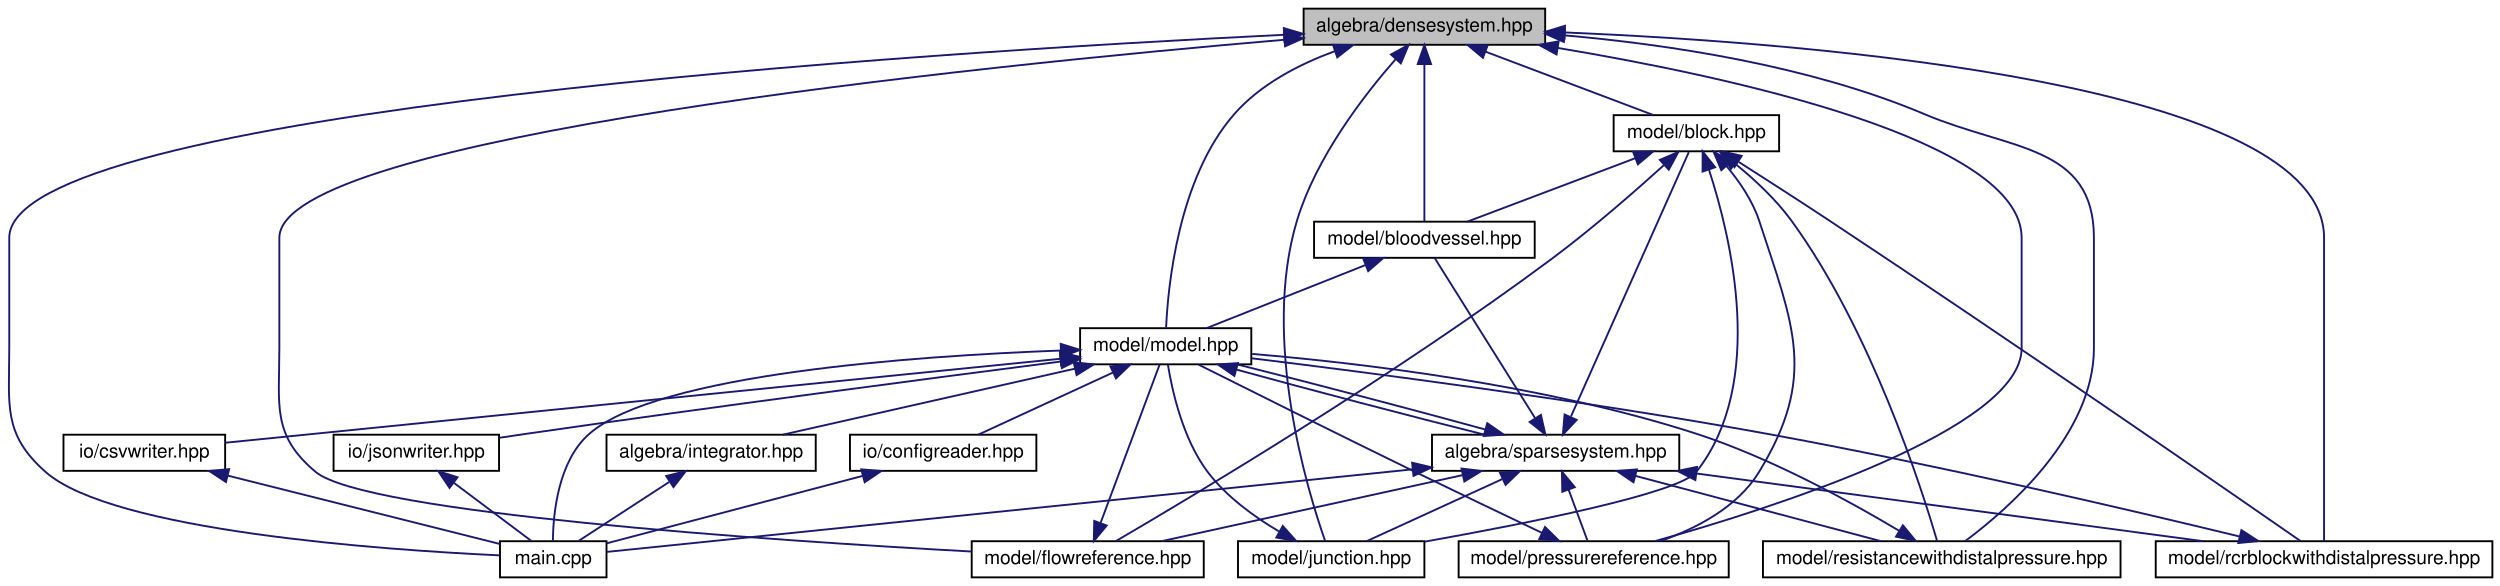
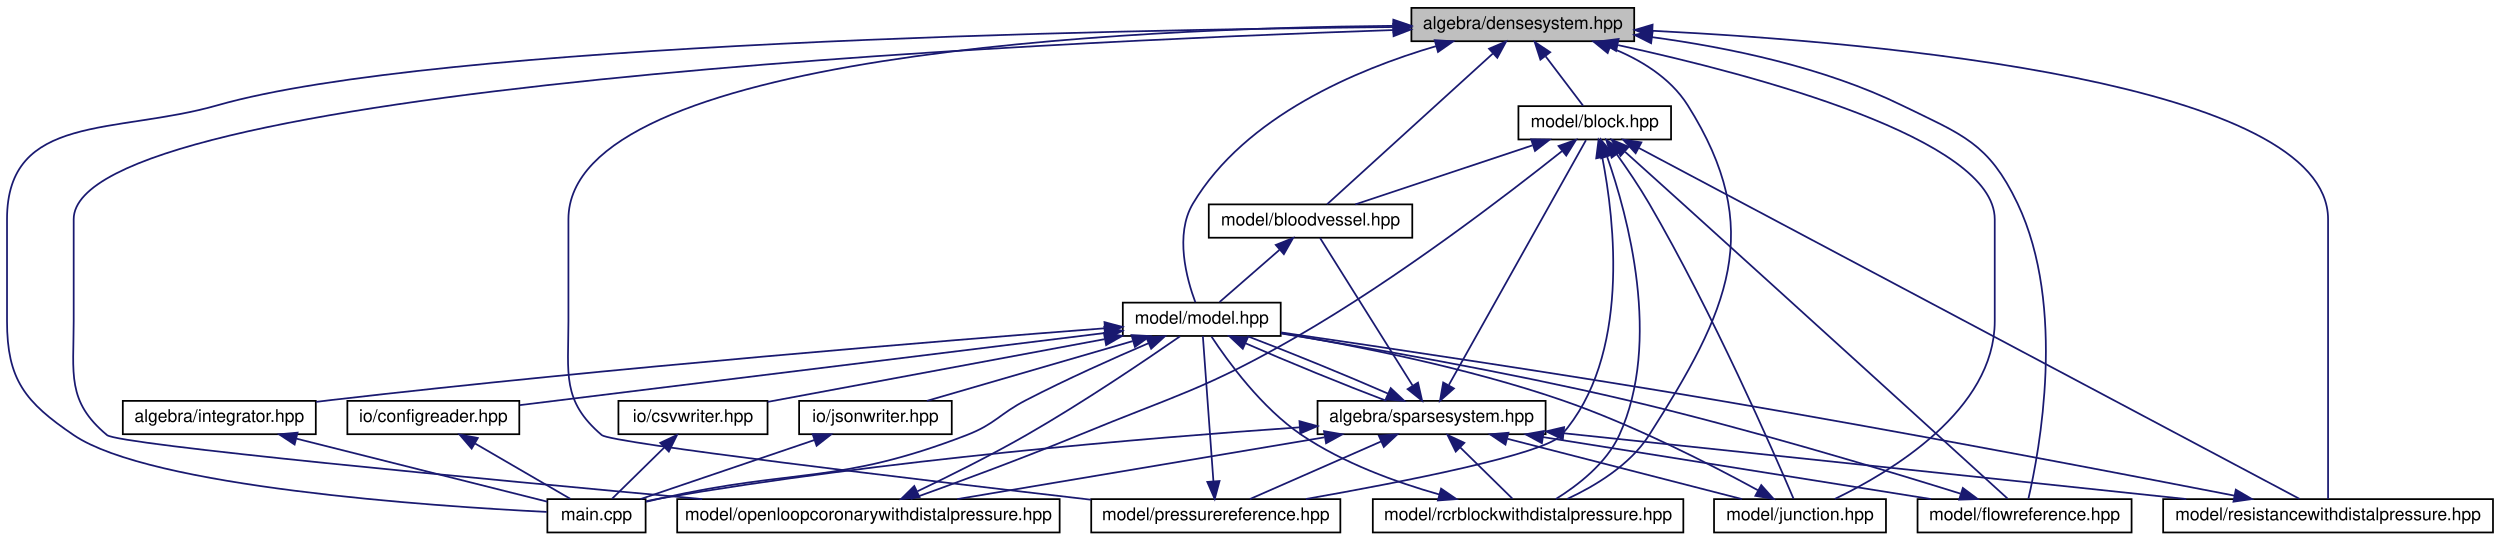
- <svg xmlns="http://www.w3.org/2000/svg" xmlns:xlink="http://www.w3.org/1999/xlink" width="1314pt" height="308pt" viewBox="0.00 0.00 1314.37 308.00">
+ <svg xmlns="http://www.w3.org/2000/svg" xmlns:xlink="http://www.w3.org/1999/xlink" width="1425pt" height="308pt" viewBox="0.00 0.00 1425.00 308.00">
  <g id="graph0" class="graph" transform="scale(1 1) rotate(0) translate(4 304)">
    <g id="node1" class="node">
      <g id="a_node1">
        <a xlink:title="ALGEBRA::DenseSystem source file.">
-           <polygon fill="#bfbfbf" stroke="black" points="681.37,-280.5 681.37,-299.5 808.37,-299.5 808.37,-280.5 681.37,-280.5" />
-           <text text-anchor="middle" x="744.87" y="-287.5" font-family="Helvetica,sans-Serif" font-size="10.00">algebra/densesystem.hpp</text>
+           <polygon fill="#bfbfbf" stroke="black" points="800.5,-280.5 800.5,-299.5 927.5,-299.5 927.5,-280.5 800.5,-280.5" />
+           <text text-anchor="middle" x="864" y="-287.5" font-family="Helvetica,sans-Serif" font-size="10.00">algebra/densesystem.hpp</text>
        </a>
      </g>
    </g>
    <g id="node2" class="node">
      <g id="a_node2">
        <a xlink:href="main_8cpp.html" target="_top" xlink:title="Main routine of svZeroDSolver.">
-           <polygon fill="none" stroke="black" points="258.87,-0.5 258.87,-19.5 314.87,-19.5 314.87,-0.5 258.87,-0.5" />
-           <text text-anchor="middle" x="286.87" y="-7.5" font-family="Helvetica,sans-Serif" font-size="10.00">main.cpp</text>
+           <polygon fill="none" stroke="black" points="308,-0.5 308,-19.5 364,-19.5 364,-0.5 308,-0.5" />
+           <text text-anchor="middle" x="336" y="-7.5" font-family="Helvetica,sans-Serif" font-size="10.00">main.cpp</text>
        </a>
      </g>
    </g>
    <g id="edge1" class="edge">
-       <path fill="none" stroke="midnightblue" d="M671.04,-285.76C483.02,-276.52 0.87,-246.27 0.87,-179 0.87,-179 0.87,-179 0.87,-121 0.87,-90.9 -2.62,-76 19.87,-56 54.92,-24.85 197.49,-14.92 258.72,-12.06" />
-       <polygon fill="midnightblue" stroke="midnightblue" points="670.96,-289.26 681.12,-286.25 671.3,-282.27 670.96,-289.26" />
+       <path fill="none" stroke="midnightblue" d="M790,-288.58C627.53,-287.01 244.26,-279.52 120,-244 61.68,-227.33 0,-239.65 0,-179 0,-179 0,-179 0,-121 0,-87.54 10.3,-74.78 38,-56 81.74,-26.34 241.99,-15.47 307.65,-12.2" />
+       <polygon fill="midnightblue" stroke="midnightblue" points="790.34,-292.08 800.37,-288.68 790.41,-285.08 790.34,-292.08" />
    </g>
    <g id="node3" class="node">
      <g id="a_node3">
        <a xlink:href="block_8hpp.html" target="_top" xlink:title="MODEL::Block source file.">
-           <polygon fill="none" stroke="black" points="844.37,-224.5 844.37,-243.5 931.37,-243.5 931.37,-224.5 844.37,-224.5" />
-           <text text-anchor="middle" x="887.87" y="-231.5" font-family="Helvetica,sans-Serif" font-size="10.00">model/block.hpp</text>
+           <polygon fill="none" stroke="black" points="861.5,-224.5 861.5,-243.5 948.5,-243.5 948.5,-224.5 861.5,-224.5" />
+           <text text-anchor="middle" x="905" y="-231.5" font-family="Helvetica,sans-Serif" font-size="10.00">model/block.hpp</text>
        </a>
      </g>
    </g>
    <g id="edge2" class="edge">
-       <path fill="none" stroke="midnightblue" d="M776.9,-276.91C803.79,-266.75 841.51,-252.51 865.32,-243.52" />
-       <polygon fill="midnightblue" stroke="midnightblue" points="775.65,-273.64 767.53,-280.44 778.12,-280.19 775.65,-273.64" />
+       <path fill="none" stroke="midnightblue" d="M877.02,-271.86C884.12,-262.5 892.6,-251.33 898.36,-243.75" />
+       <polygon fill="midnightblue" stroke="midnightblue" points="874.03,-270 870.77,-280.08 879.61,-274.24 874.03,-270" />
    </g>
    <g id="node4" class="node">
      <g id="a_node4">
        <a xlink:href="bloodvessel_8hpp.html" target="_top" xlink:title="MODEL::BloodVessel source file.">
-           <polygon fill="none" stroke="black" points="686.87,-168.5 686.87,-187.5 802.87,-187.5 802.87,-168.5 686.87,-168.5" />
-           <text text-anchor="middle" x="744.87" y="-175.5" font-family="Helvetica,sans-Serif" font-size="10.00">model/bloodvessel.hpp</text>
-         </a>
-       </g>
-     </g>
-     <g id="edge34" class="edge">
-       <path fill="none" stroke="midnightblue" d="M744.87,-270.35C744.87,-246.25 744.87,-205.31 744.87,-187.59" />
-       <polygon fill="midnightblue" stroke="midnightblue" points="741.37,-270.37 744.87,-280.37 748.37,-270.37 741.37,-270.37" />
+           <polygon fill="none" stroke="black" points="685,-168.5 685,-187.5 801,-187.5 801,-168.5 685,-168.5" />
+           <text text-anchor="middle" x="743" y="-175.5" font-family="Helvetica,sans-Serif" font-size="10.00">model/bloodvessel.hpp</text>
+         </a>
+       </g>
+     </g>
+     <g id="edge37" class="edge">
+       <path fill="none" stroke="midnightblue" d="M846.96,-273.51C821.11,-250.01 772.82,-206.11 752.45,-187.59" />
+       <polygon fill="midnightblue" stroke="midnightblue" points="844.75,-276.23 854.51,-280.37 849.46,-271.05 844.75,-276.23" />
    </g>
    <g id="node5" class="node">
      <g id="a_node5">
        <a xlink:href="model_8hpp.html" target="_top" xlink:title="MODEL::Model source file.">
-           <polygon fill="none" stroke="black" points="563.87,-112.5 563.87,-131.5 653.87,-131.5 653.87,-112.5 563.87,-112.5" />
-           <text text-anchor="middle" x="608.87" y="-119.5" font-family="Helvetica,sans-Serif" font-size="10.00">model/model.hpp</text>
-         </a>
-       </g>
-     </g>
-     <g id="edge37" class="edge">
-       <path fill="none" stroke="midnightblue" d="M697.77,-277.14C679.01,-270.26 658.64,-259.74 644.87,-244 615.44,-210.34 610.06,-153.49 609.08,-131.78" />
-       <polygon fill="midnightblue" stroke="midnightblue" points="696.8,-280.51 707.4,-280.41 699.06,-273.88 696.8,-280.51" />
+           <polygon fill="none" stroke="black" points="636,-112.5 636,-131.5 726,-131.5 726,-112.5 636,-112.5" />
+           <text text-anchor="middle" x="681" y="-119.5" font-family="Helvetica,sans-Serif" font-size="10.00">model/model.hpp</text>
+         </a>
+       </g>
+     </g>
+     <g id="edge40" class="edge">
+       <path fill="none" stroke="midnightblue" d="M814.49,-277.68C769.52,-264.48 705.79,-237.81 676,-188 665.43,-170.32 672.42,-144.93 677.34,-131.72" />
+       <polygon fill="midnightblue" stroke="midnightblue" points="813.78,-281.12 824.35,-280.45 815.67,-274.38 813.78,-281.12" />
    </g>
    <g id="node8" class="node">
      <g id="a_node8">
        <a xlink:href="flowreference_8hpp.html" target="_top" xlink:title="MODEL::FlowReference source file.">
-           <polygon fill="none" stroke="black" points="506.87,-0.5 506.87,-19.5 628.87,-19.5 628.87,-0.5 506.87,-0.5" />
-           <text text-anchor="middle" x="567.87" y="-7.5" font-family="Helvetica,sans-Serif" font-size="10.00">model/flowreference.hpp</text>
-         </a>
-       </g>
-     </g>
-     <g id="edge35" class="edge">
-       <path fill="none" stroke="midnightblue" d="M671.02,-283.13C510.25,-269.37 142.87,-232.12 142.87,-179 142.87,-179 142.87,-179 142.87,-121 142.87,-90.9 138.82,-75.35 161.87,-56 187.74,-34.28 399.93,-19.97 506.82,-14.07" />
-       <polygon fill="midnightblue" stroke="midnightblue" points="671.04,-286.65 681.3,-284.01 671.63,-279.67 671.04,-286.65" />
+           <polygon fill="none" stroke="black" points="1089,-0.5 1089,-19.5 1211,-19.5 1211,-0.5 1089,-0.5" />
+           <text text-anchor="middle" x="1150" y="-7.5" font-family="Helvetica,sans-Serif" font-size="10.00">model/flowreference.hpp</text>
+         </a>
+       </g>
+     </g>
+     <g id="edge38" class="edge">
+       <path fill="none" stroke="midnightblue" d="M937.81,-282.8C980.98,-276.98 1035.55,-265.72 1080,-244 1114.56,-227.11 1129.44,-222.72 1146,-188 1174.04,-129.18 1158.38,-46.4 1152.17,-19.68" />
+       <polygon fill="midnightblue" stroke="midnightblue" points="937.13,-279.36 927.66,-284.1 938.02,-286.3 937.13,-279.36" />
    </g>
    <g id="node9" class="node">
      <g id="a_node9">
        <a xlink:href="junction_8hpp.html" target="_top" xlink:title="MODEL::Junction source file.">
-           <polygon fill="none" stroke="black" points="646.87,-0.5 646.87,-19.5 744.87,-19.5 744.87,-0.5 646.87,-0.5" />
-           <text text-anchor="middle" x="695.87" y="-7.5" font-family="Helvetica,sans-Serif" font-size="10.00">model/junction.hpp</text>
-         </a>
-       </g>
-     </g>
-     <g id="edge36" class="edge">
-       <path fill="none" stroke="midnightblue" d="M729.74,-272.9C713.29,-254.18 687.99,-221.54 677.87,-188 659.06,-125.6 683.49,-45.82 692.66,-19.7" />
-       <polygon fill="midnightblue" stroke="midnightblue" points="727.29,-275.4 736.59,-280.47 732.48,-270.71 727.29,-275.4" />
+           <polygon fill="none" stroke="black" points="973,-0.5 973,-19.5 1071,-19.5 1071,-0.5 973,-0.5" />
+           <text text-anchor="middle" x="1022" y="-7.5" font-family="Helvetica,sans-Serif" font-size="10.00">model/junction.hpp</text>
+         </a>
+       </g>
+     </g>
+     <g id="edge39" class="edge">
+       <path fill="none" stroke="midnightblue" d="M918.34,-278.27C996.93,-261.17 1133,-224.93 1133,-179 1133,-179 1133,-179 1133,-121 1133,-70.27 1073.77,-34.96 1041.84,-19.61" />
+       <polygon fill="midnightblue" stroke="midnightblue" points="917.17,-274.94 908.12,-280.46 918.63,-281.79 917.17,-274.94" />
    </g>
    <g id="node10" class="node">
      <g id="a_node10">
-         <a xlink:href="pressurereference_8hpp.html" target="_top" xlink:title="MODEL::PressureReference source file.">
-           <polygon fill="none" stroke="black" points="762.87,-0.5 762.87,-19.5 904.87,-19.5 904.87,-0.5 762.87,-0.5" />
-           <text text-anchor="middle" x="833.87" y="-7.5" font-family="Helvetica,sans-Serif" font-size="10.00">model/pressurereference.hpp</text>
-         </a>
-       </g>
-     </g>
-     <g id="edge38" class="edge">
-       <path fill="none" stroke="midnightblue" d="M814.92,-278.85C907.46,-263.42 1058.87,-230.34 1058.87,-179 1058.87,-179 1058.87,-179 1058.87,-121 1058.87,-78.61 928.33,-36.97 866.11,-19.54" />
-       <polygon fill="midnightblue" stroke="midnightblue" points="814.35,-275.39 805.04,-280.46 815.48,-282.3 814.35,-275.39" />
+         <a xlink:href="openloopcoronarywithdistalpressure_8hpp.html" target="_top" xlink:title="MODEL::OpenLoopCoronaryWithDistalPressure source file.">
+           <polygon fill="none" stroke="black" points="382,-0.5 382,-19.5 600,-19.5 600,-0.5 382,-0.5" />
+           <text text-anchor="middle" x="491" y="-7.5" font-family="Helvetica,sans-Serif" font-size="10.00">model/openloopcoronarywithdistalpressure.hpp</text>
+         </a>
+       </g>
+     </g>
+     <g id="edge41" class="edge">
+       <path fill="none" stroke="midnightblue" d="M789.96,-286.86C587.21,-280.01 38,-254.5 38,-179 38,-179 38,-179 38,-121 38,-90.9 33.88,-75.27 57,-56 63.47,-50.61 270.48,-30.98 396.22,-19.51" />
+       <polygon fill="midnightblue" stroke="midnightblue" points="790.1,-290.36 800.21,-287.2 790.34,-283.37 790.1,-290.36" />
    </g>
    <g id="node11" class="node">
      <g id="a_node11">
-         <a xlink:href="rcrblockwithdistalpressure_8hpp.html" target="_top" xlink:title="MODEL::RCRBlockWithDistalPressure source file.">
-           <polygon fill="none" stroke="black" points="1129.37,-0.5 1129.37,-19.5 1306.37,-19.5 1306.37,-0.5 1129.37,-0.5" />
-           <text text-anchor="middle" x="1217.87" y="-7.5" font-family="Helvetica,sans-Serif" font-size="10.00">model/rcrblockwithdistalpressure.hpp</text>
-         </a>
-       </g>
-     </g>
-     <g id="edge39" class="edge">
-       <path fill="none" stroke="midnightblue" d="M818.78,-286.99C951.82,-281.34 1217.87,-259.94 1217.87,-179 1217.87,-179 1217.87,-179 1217.87,-121 1217.87,-83.19 1217.87,-38.06 1217.87,-19.56" />
-       <polygon fill="midnightblue" stroke="midnightblue" points="818.51,-283.5 808.66,-287.4 818.8,-290.49 818.51,-283.5" />
+         <a xlink:href="pressurereference_8hpp.html" target="_top" xlink:title="MODEL::PressureReference source file.">
+           <polygon fill="none" stroke="black" points="618,-0.5 618,-19.5 760,-19.5 760,-0.5 618,-0.5" />
+           <text text-anchor="middle" x="689" y="-7.5" font-family="Helvetica,sans-Serif" font-size="10.00">model/pressurereference.hpp</text>
+         </a>
+       </g>
+     </g>
+     <g id="edge42" class="edge">
+       <path fill="none" stroke="midnightblue" d="M789.85,-289.28C641.02,-287.84 320,-273.74 320,-179 320,-179 320,-179 320,-121 320,-90.9 316.12,-75.55 339,-56 344.27,-51.5 517.05,-30.87 617.84,-19.16" />
+       <polygon fill="midnightblue" stroke="midnightblue" points="790.24,-292.78 800.26,-289.36 790.29,-285.78 790.24,-292.78" />
    </g>
    <g id="node12" class="node">
      <g id="a_node12">
+         <a xlink:href="rcrblockwithdistalpressure_8hpp.html" target="_top" xlink:title="MODEL::RCRBlockWithDistalPressure source file.">
+           <polygon fill="none" stroke="black" points="778.5,-0.5 778.5,-19.5 955.5,-19.5 955.5,-0.5 778.5,-0.5" />
+           <text text-anchor="middle" x="867" y="-7.5" font-family="Helvetica,sans-Serif" font-size="10.00">model/rcrblockwithdistalpressure.hpp</text>
+         </a>
+       </g>
+     </g>
+     <g id="edge43" class="edge">
+       <path fill="none" stroke="midnightblue" d="M913.56,-277.04C930.65,-270.29 947.99,-259.89 958,-244 1002.84,-172.82 981.21,-126.94 936,-56 925.09,-38.87 905.05,-26.9 889.37,-19.63" />
+       <polygon fill="midnightblue" stroke="midnightblue" points="912.37,-273.75 904.15,-280.43 914.74,-280.34 912.37,-273.75" />
+     </g>
+     <g id="node13" class="node">
+       <g id="a_node13">
        <a xlink:href="resistancewithdistalpressure_8hpp.html" target="_top" xlink:title="MODEL::ResistanceWithDistalPressure source file.">
-           <polygon fill="none" stroke="black" points="922.87,-0.5 922.87,-19.5 1110.87,-19.5 1110.87,-0.5 922.87,-0.5" />
-           <text text-anchor="middle" x="1016.87" y="-7.5" font-family="Helvetica,sans-Serif" font-size="10.00">model/resistancewithdistalpressure.hpp</text>
-         </a>
-       </g>
-     </g>
-     <g id="edge40" class="edge">
-       <path fill="none" stroke="midnightblue" d="M818.74,-285.43C872.9,-280.68 947.25,-269.64 1007.87,-244 1052.99,-224.92 1096.87,-227.98 1096.87,-179 1096.87,-179 1096.87,-179 1096.87,-121 1096.87,-75.66 1051.87,-36.46 1029.37,-19.69" />
-       <polygon fill="midnightblue" stroke="midnightblue" points="818.21,-281.96 808.53,-286.27 818.78,-288.94 818.21,-281.96" />
+           <polygon fill="none" stroke="black" points="1229,-0.5 1229,-19.5 1417,-19.5 1417,-0.5 1229,-0.5" />
+           <text text-anchor="middle" x="1323" y="-7.5" font-family="Helvetica,sans-Serif" font-size="10.00">model/resistancewithdistalpressure.hpp</text>
+         </a>
+       </g>
+     </g>
+     <g id="edge44" class="edge">
+       <path fill="none" stroke="midnightblue" d="M938.09,-286.44C1067.94,-279.93 1323,-257.19 1323,-179 1323,-179 1323,-179 1323,-121 1323,-83.19 1323,-38.06 1323,-19.56" />
+       <polygon fill="midnightblue" stroke="midnightblue" points="937.64,-282.96 927.82,-286.94 937.98,-289.95 937.64,-282.96" />
    </g>
    <g id="edge3" class="edge">
-       <path fill="none" stroke="midnightblue" d="M855.85,-220.91C828.96,-210.75 791.23,-196.51 767.43,-187.52" />
-       <polygon fill="midnightblue" stroke="midnightblue" points="854.62,-224.19 865.21,-224.44 857.1,-217.64 854.62,-224.19" />
-     </g>
-     <g id="edge29" class="edge">
-       <path fill="none" stroke="midnightblue" d="M870.88,-217.3C855.83,-203.68 833.03,-183.74 811.87,-168 728.62,-106.06 621.36,-42.14 582.63,-19.54" />
-       <polygon fill="midnightblue" stroke="midnightblue" points="868.64,-219.99 878.39,-224.15 873.36,-214.82 868.64,-219.99" />
+       <path fill="none" stroke="midnightblue" d="M869.52,-221.17C839.01,-211 795.76,-196.59 768.55,-187.52" />
+       <polygon fill="midnightblue" stroke="midnightblue" points="868.74,-224.6 879.33,-224.44 870.95,-217.96 868.74,-224.6" />
+     </g>
+     <g id="edge31" class="edge">
+       <path fill="none" stroke="midnightblue" d="M922.3,-217.46C931.94,-208.8 944.14,-197.81 955,-188 1026.23,-123.62 1111.82,-45.76 1140.27,-19.85" />
+       <polygon fill="midnightblue" stroke="midnightblue" points="919.69,-215.1 914.6,-224.39 924.37,-220.3 919.69,-215.1" />
+     </g>
+     <g id="edge32" class="edge">
+       <path fill="none" stroke="midnightblue" d="M917.47,-216.19C923.4,-207.9 930.39,-197.63 936,-188 972.3,-125.72 1007.19,-45.86 1018.33,-19.71" />
+       <polygon fill="midnightblue" stroke="midnightblue" points="914.63,-214.15 911.58,-224.29 920.3,-218.26 914.63,-214.15" />
+     </g>
+     <g id="edge33" class="edge">
+       <path fill="none" stroke="midnightblue" d="M886.32,-217.85C855.85,-193.58 793.04,-145.34 735,-112 682.56,-81.88 666.9,-79.07 611,-56 578.09,-42.42 539.44,-28.23 515.09,-19.51" />
+       <polygon fill="midnightblue" stroke="midnightblue" points="884.37,-220.77 894.36,-224.3 888.75,-215.31 884.37,-220.77" />
+     </g>
+     <g id="edge34" class="edge">
+       <path fill="none" stroke="midnightblue" d="M909.3,-214.27C916.29,-178.63 925.65,-100.61 886,-56 876.27,-45.05 795.4,-29.24 740.35,-19.57" />
+       <polygon fill="midnightblue" stroke="midnightblue" points="905.84,-213.75 907.18,-224.26 912.68,-215.21 905.84,-213.75" />
+     </g>
+     <g id="edge35" class="edge">
+       <path fill="none" stroke="midnightblue" d="M912.08,-214.64C923.75,-181.32 943.41,-109.4 919,-56 911.61,-39.82 895.2,-27.23 882.78,-19.53" />
+       <polygon fill="midnightblue" stroke="midnightblue" points="908.67,-213.78 908.51,-224.38 915.24,-216.2 908.67,-213.78" />
+     </g>
+     <g id="edge36" class="edge">
+       <path fill="none" stroke="midnightblue" d="M930.22,-219.61C1007.98,-178.31 1242.64,-53.68 1306.69,-19.66" />
+       <polygon fill="midnightblue" stroke="midnightblue" points="928.32,-216.65 921.13,-224.43 931.6,-222.83 928.32,-216.65" />
+     </g>
+     <g id="edge4" class="edge">
+       <path fill="none" stroke="midnightblue" d="M725.25,-161.54C714.19,-151.91 700.37,-139.87 691.14,-131.83" />
+       <polygon fill="midnightblue" stroke="midnightblue" points="723.2,-164.4 733.04,-168.32 727.8,-159.12 723.2,-164.4" />
    </g>
    <g id="edge30" class="edge">
-       <path fill="none" stroke="midnightblue" d="M894.55,-214.62C905.99,-179.56 924.74,-102.5 887.87,-56 878.94,-44.73 799.04,-28.87 745.17,-19.3" />
-       <polygon fill="midnightblue" stroke="midnightblue" points="891.12,-213.84 891.17,-224.43 897.74,-216.11 891.12,-213.84" />
-     </g>
-     <g id="edge31" class="edge">
-       <path fill="none" stroke="midnightblue" d="M903.59,-216.88C910.3,-208.88 917.38,-198.66 920.87,-188 939.13,-132.24 951.37,-106.11 920.87,-56 909.56,-37.41 887.81,-26.16 868.89,-19.55" />
-       <polygon fill="midnightblue" stroke="midnightblue" points="900.97,-214.56 896.89,-224.34 906.18,-219.24 900.97,-214.56" />
-     </g>
-     <g id="edge32" class="edge">
-       <path fill="none" stroke="midnightblue" d="M910.16,-218.89C923.96,-210.09 942.01,-198.49 957.87,-188 1053.96,-124.42 1168.28,-45.41 1205.5,-19.59" />
-       <polygon fill="midnightblue" stroke="midnightblue" points="907.92,-216.16 901.36,-224.48 911.68,-222.07 907.92,-216.16" />
-     </g>
-     <g id="edge33" class="edge">
-       <path fill="none" stroke="midnightblue" d="M908.45,-217.81C918.3,-209.77 929.69,-199.25 937.87,-188 979.84,-130.31 1006.48,-46.78 1014.39,-19.78" />
-       <polygon fill="midnightblue" stroke="midnightblue" points="906.03,-215.26 900.32,-224.19 910.35,-220.77 906.03,-215.26" />
-     </g>
-     <g id="edge4" class="edge">
-       <path fill="none" stroke="midnightblue" d="M713.74,-164.64C688.22,-154.5 652.76,-140.43 630.32,-131.52" />
-       <polygon fill="midnightblue" stroke="midnightblue" points="712.74,-168.01 723.32,-168.44 715.32,-161.5 712.74,-168.01" />
-     </g>
-     <g id="edge28" class="edge">
-       <path fill="none" stroke="midnightblue" d="M553.75,-119.76C476.62,-116.89 341.89,-107.39 305.87,-76 289.39,-61.63 286.83,-33.83 286.66,-19.7" />
-       <polygon fill="midnightblue" stroke="midnightblue" points="553.66,-123.26 563.77,-120.1 553.9,-116.26 553.66,-123.26" />
+       <path fill="none" stroke="midnightblue" d="M650.74,-108.41C630.7,-99.81 603.96,-87.87 581,-76 565.43,-67.95 563.36,-62.3 547,-56 473.31,-27.6 450.05,-37.34 373,-20 370.16,-19.36 367.21,-18.68 364.26,-17.98" />
+       <polygon fill="midnightblue" stroke="midnightblue" points="649.43,-111.65 660,-112.34 652.17,-105.21 649.43,-111.65" />
    </g>
    <g id="node6" class="node">
      <g id="a_node6">
        <a xlink:href="integrator_8hpp.html" target="_top" xlink:title="ALGEBRA::Integrator source file.">
-           <polygon fill="none" stroke="black" points="314.87,-56.5 314.87,-75.5 424.87,-75.5 424.87,-56.5 314.87,-56.5" />
-           <text text-anchor="middle" x="369.87" y="-63.5" font-family="Helvetica,sans-Serif" font-size="10.00">algebra/integrator.hpp</text>
+           <polygon fill="none" stroke="black" points="66,-56.5 66,-75.5 176,-75.5 176,-56.5 66,-56.5" />
+           <text text-anchor="middle" x="121" y="-63.5" font-family="Helvetica,sans-Serif" font-size="10.00">algebra/integrator.hpp</text>
        </a>
      </g>
    </g>
    <g id="edge5" class="edge">
-       <path fill="none" stroke="midnightblue" d="M561.15,-110.22C515.99,-100.01 449.1,-84.9 407.57,-75.52" />
-       <polygon fill="midnightblue" stroke="midnightblue" points="560.48,-113.65 571,-112.44 562.02,-106.83 560.48,-113.65" />
+       <path fill="none" stroke="midnightblue" d="M625.62,-116.87C533.87,-109.83 344.62,-94.45 185,-76 182.1,-75.66 179.13,-75.31 176.14,-74.93" />
+       <polygon fill="midnightblue" stroke="midnightblue" points="625.55,-120.38 635.79,-117.65 626.08,-113.4 625.55,-120.38" />
    </g>
    <g id="node7" class="node">
      <g id="a_node7">
        <a xlink:href="sparsesystem_8hpp.html" target="_top" xlink:title="ALGEBRA::SparseSystem source file.">
-           <polygon fill="none" stroke="black" points="748.87,-56.5 748.87,-75.5 878.87,-75.5 878.87,-56.5 748.87,-56.5" />
-           <text text-anchor="middle" x="813.87" y="-63.5" font-family="Helvetica,sans-Serif" font-size="10.00">algebra/sparsesystem.hpp</text>
+           <polygon fill="none" stroke="black" points="747,-56.5 747,-75.5 877,-75.5 877,-56.5 747,-56.5" />
+           <text text-anchor="middle" x="812" y="-63.5" font-family="Helvetica,sans-Serif" font-size="10.00">algebra/sparsesystem.hpp</text>
        </a>
      </g>
    </g>
    <g id="edge7" class="edge">
-       <path fill="none" stroke="midnightblue" d="M646.17,-109.7C683.18,-99.51 739.4,-84.74 776.46,-75.52" />
-       <polygon fill="midnightblue" stroke="midnightblue" points="644.97,-106.4 636.27,-112.44 646.84,-113.14 644.97,-106.4" />
-     </g>
-     <g id="node13" class="node">
-       <g id="a_node13">
-         <a xlink:href="configreader_8hpp.html" target="_top" xlink:title="IO::ConfigReader source file.">
-           <polygon fill="none" stroke="black" points="442.87,-56.5 442.87,-75.5 540.87,-75.5 540.87,-56.5 442.87,-56.5" />
-           <text text-anchor="middle" x="491.87" y="-63.5" font-family="Helvetica,sans-Serif" font-size="10.00">io/configreader.hpp</text>
-         </a>
-       </g>
-     </g>
-     <g id="edge22" class="edge">
-       <path fill="none" stroke="midnightblue" d="M581.21,-108.23C559.32,-98.13 529.38,-84.31 510.33,-75.52" />
-       <polygon fill="midnightblue" stroke="midnightblue" points="579.79,-111.43 590.33,-112.44 582.72,-105.08 579.79,-111.43" />
+       <path fill="none" stroke="midnightblue" d="M705.83,-108.37C728.91,-98.26 762.89,-84.35 786.26,-75.52" />
+       <polygon fill="midnightblue" stroke="midnightblue" points="704.38,-105.18 696.67,-112.44 707.23,-111.58 704.38,-105.18" />
    </g>
    <g id="node14" class="node">
      <g id="a_node14">
-         <a xlink:href="csvwriter_8hpp.html" target="_top" xlink:title="IO::write_csv source file.">
-           <polygon fill="none" stroke="black" points="29.37,-56.5 29.37,-75.5 114.37,-75.5 114.37,-56.5 29.37,-56.5" />
-           <text text-anchor="middle" x="71.87" y="-63.5" font-family="Helvetica,sans-Serif" font-size="10.00">io/csvwriter.hpp</text>
+         <a xlink:href="configreader_8hpp.html" target="_top" xlink:title="IO::ConfigReader source file.">
+           <polygon fill="none" stroke="black" points="194,-56.5 194,-75.5 292,-75.5 292,-56.5 194,-56.5" />
+           <text text-anchor="middle" x="243" y="-63.5" font-family="Helvetica,sans-Serif" font-size="10.00">io/configreader.hpp</text>
        </a>
      </g>
    </g>
    <g id="edge24" class="edge">
-       <path fill="none" stroke="midnightblue" d="M553.56,-115.44C446.1,-104.63 211.21,-81.01 114.64,-71.3" />
-       <polygon fill="midnightblue" stroke="midnightblue" points="553.25,-118.92 563.55,-116.44 553.95,-111.96 553.25,-118.92" />
+       <path fill="none" stroke="midnightblue" d="M625.67,-114.18C539.51,-103.56 374.63,-83.23 292.31,-73.08" />
+       <polygon fill="midnightblue" stroke="midnightblue" points="625.42,-117.67 635.78,-115.42 626.28,-110.73 625.42,-117.67" />
    </g>
    <g id="node15" class="node">
      <g id="a_node15">
+         <a xlink:href="csvwriter_8hpp.html" target="_top" xlink:title="IO::write_csv source file.">
+           <polygon fill="none" stroke="black" points="348.5,-56.5 348.5,-75.5 433.5,-75.5 433.5,-56.5 348.5,-56.5" />
+           <text text-anchor="middle" x="391" y="-63.5" font-family="Helvetica,sans-Serif" font-size="10.00">io/csvwriter.hpp</text>
+         </a>
+       </g>
+     </g>
+     <g id="edge26" class="edge">
+       <path fill="none" stroke="midnightblue" d="M625.6,-110.68C569.67,-100.27 484.5,-84.41 433.63,-74.94" />
+       <polygon fill="midnightblue" stroke="midnightblue" points="625.22,-114.17 635.69,-112.56 626.5,-107.29 625.22,-114.17" />
+     </g>
+     <g id="node16" class="node">
+       <g id="a_node16">
        <a xlink:href="jsonwriter_8hpp.html" target="_top" xlink:title="IO::write_json source file.">
-           <polygon fill="none" stroke="black" points="171.37,-56.5 171.37,-75.5 258.37,-75.5 258.37,-56.5 171.37,-56.5" />
-           <text text-anchor="middle" x="214.87" y="-63.5" font-family="Helvetica,sans-Serif" font-size="10.00">io/jsonwriter.hpp</text>
-         </a>
-       </g>
-     </g>
-     <g id="edge26" class="edge">
-       <path fill="none" stroke="midnightblue" d="M553.45,-113.94C486.81,-105.36 371.57,-90.26 272.87,-76 268.23,-75.33 263.39,-74.61 258.56,-73.88" />
-       <polygon fill="midnightblue" stroke="midnightblue" points="553.36,-117.45 563.72,-115.26 554.25,-110.51 553.36,-117.45" />
+           <polygon fill="none" stroke="black" points="451.5,-56.5 451.5,-75.5 538.5,-75.5 538.5,-56.5 451.5,-56.5" />
+           <text text-anchor="middle" x="495" y="-63.5" font-family="Helvetica,sans-Serif" font-size="10.00">io/jsonwriter.hpp</text>
+         </a>
+       </g>
+     </g>
+     <g id="edge28" class="edge">
+       <path fill="none" stroke="midnightblue" d="M641.62,-109.57C606.53,-99.38 555.98,-84.7 524.33,-75.52" />
+       <polygon fill="midnightblue" stroke="midnightblue" points="640.95,-113.02 651.53,-112.44 642.9,-106.29 640.95,-113.02" />
    </g>
    <g id="edge6" class="edge">
-       <path fill="none" stroke="midnightblue" d="M347.77,-50.62C332.61,-40.76 312.99,-27.99 300.18,-19.65" />
-       <polygon fill="midnightblue" stroke="midnightblue" points="346.25,-53.8 356.54,-56.32 350.06,-47.94 346.25,-53.8" />
+       <path fill="none" stroke="midnightblue" d="M164.93,-53.97C207.74,-43.21 271.54,-27.19 307.92,-18.05" />
+       <polygon fill="midnightblue" stroke="midnightblue" points="163.91,-50.61 155.07,-56.44 165.62,-57.4 163.91,-50.61" />
    </g>
    <g id="edge8" class="edge">
-       <path fill="none" stroke="midnightblue" d="M738.61,-57.29C619.78,-45.11 394.07,-21.98 315.05,-13.89" />
-       <polygon fill="midnightblue" stroke="midnightblue" points="738.42,-60.79 748.72,-58.32 739.13,-53.82 738.42,-60.79" />
+       <path fill="none" stroke="midnightblue" d="M736.78,-60.42C649.01,-54.36 499.74,-41.81 373,-20 370.13,-19.51 367.16,-18.92 364.2,-18.28" />
+       <polygon fill="midnightblue" stroke="midnightblue" points="736.7,-63.93 746.91,-61.11 737.17,-56.94 736.7,-63.93" />
    </g>
    <g id="edge9" class="edge">
-       <path fill="none" stroke="midnightblue" d="M821.95,-85.12C837.74,-120.55 872.2,-197.83 883.9,-224.08" />
-       <polygon fill="midnightblue" stroke="midnightblue" points="824.96,-83.28 817.69,-75.57 818.57,-86.13 824.96,-83.28" />
+       <path fill="none" stroke="midnightblue" d="M821.89,-84.66C841.62,-119.88 885.23,-197.72 900,-224.08" />
+       <polygon fill="midnightblue" stroke="midnightblue" points="824.74,-82.58 816.8,-75.57 818.63,-86 824.74,-82.58" />
    </g>
    <g id="edge10" class="edge">
-       <path fill="none" stroke="midnightblue" d="M803.02,-84.31C788.04,-108.18 761.62,-150.3 750.29,-168.37" />
-       <polygon fill="midnightblue" stroke="midnightblue" points="806.14,-85.92 808.48,-75.59 800.21,-82.2 806.14,-85.92" />
+       <path fill="none" stroke="midnightblue" d="M801.14,-84.31C786.17,-108.18 759.75,-150.3 748.41,-168.37" />
+       <polygon fill="midnightblue" stroke="midnightblue" points="804.26,-85.92 806.61,-75.59 798.33,-82.2 804.26,-85.92" />
    </g>
    <g id="edge15" class="edge">
-       <path fill="none" stroke="midnightblue" d="M776.74,-78.26C739.79,-88.44 683.56,-103.2 646.45,-112.44" />
-       <polygon fill="midnightblue" stroke="midnightblue" points="777.92,-81.56 786.62,-75.52 776.05,-74.82 777.92,-81.56" />
+       <path fill="none" stroke="midnightblue" d="M787.28,-79.59C764.23,-89.69 730.25,-103.6 706.85,-112.44" />
+       <polygon fill="midnightblue" stroke="midnightblue" points="788.71,-82.78 796.42,-75.52 785.86,-76.39 788.71,-82.78" />
    </g>
    <g id="edge11" class="edge">
-       <path fill="none" stroke="midnightblue" d="M765.04,-54.28C718.56,-44.08 649.51,-28.92 606.67,-19.52" />
-       <polygon fill="midnightblue" stroke="midnightblue" points="764.38,-57.72 774.89,-56.44 765.88,-50.88 764.38,-57.72" />
+       <path fill="none" stroke="midnightblue" d="M875.51,-54.85C939.37,-44.65 1036.72,-29.1 1096.69,-19.52" />
+       <polygon fill="midnightblue" stroke="midnightblue" points="874.88,-51.41 865.56,-56.44 875.98,-58.32 874.88,-51.41" />
    </g>
    <g id="edge13" class="edge">
-       <path fill="none" stroke="midnightblue" d="M785.97,-52.23C763.9,-42.13 733.7,-28.31 714.48,-19.52" />
-       <polygon fill="midnightblue" stroke="midnightblue" points="784.63,-55.46 795.18,-56.44 787.54,-49.1 784.63,-55.46" />
+       <path fill="none" stroke="midnightblue" d="M855.19,-53.89C894.85,-43.7 952.77,-28.8 988.88,-19.52" />
+       <polygon fill="midnightblue" stroke="midnightblue" points="854.09,-50.56 845.28,-56.44 855.83,-57.34 854.09,-50.56" />
    </g>
    <g id="edge16" class="edge">
-       <path fill="none" stroke="midnightblue" d="M820.66,-46.69C824.03,-37.59 827.94,-27.01 830.63,-19.75" />
-       <polygon fill="midnightblue" stroke="midnightblue" points="817.37,-45.49 817.18,-56.08 823.93,-47.92 817.37,-45.49" />
+       <path fill="none" stroke="midnightblue" d="M750.94,-54.73C690.28,-44.52 598.35,-29.06 541.63,-19.52" />
+       <polygon fill="midnightblue" stroke="midnightblue" points="750.69,-58.24 761.14,-56.44 751.86,-51.33 750.69,-58.24" />
    </g>
    <g id="edge18" class="edge">
-       <path fill="none" stroke="midnightblue" d="M887.91,-55.1C964.2,-44.91 1081.89,-29.18 1154.16,-19.52" />
-       <polygon fill="midnightblue" stroke="midnightblue" points="887.34,-51.65 877.89,-56.44 888.26,-58.59 887.34,-51.65" />
+       <path fill="none" stroke="midnightblue" d="M783.23,-52.37C760.19,-42.26 728.52,-28.35 708.4,-19.52" />
+       <polygon fill="midnightblue" stroke="midnightblue" points="781.95,-55.63 792.51,-56.44 784.76,-49.22 781.95,-55.63" />
    </g>
    <g id="edge20" class="edge">
-       <path fill="none" stroke="midnightblue" d="M855.87,-53.83C894.2,-43.63 950.03,-28.78 984.86,-19.52" />
-       <polygon fill="midnightblue" stroke="midnightblue" points="854.8,-50.49 846.04,-56.44 856.6,-57.26 854.8,-50.49" />
+       <path fill="none" stroke="midnightblue" d="M828.29,-49C838.04,-39.43 850.05,-27.64 858.09,-19.75" />
+       <polygon fill="midnightblue" stroke="midnightblue" points="825.77,-46.58 821.08,-56.08 830.67,-51.57 825.77,-46.58" />
+     </g>
+     <g id="edge22" class="edge">
+       <path fill="none" stroke="midnightblue" d="M887.34,-57.04C982.26,-47.01 1144.73,-29.84 1242.17,-19.54" />
+       <polygon fill="midnightblue" stroke="midnightblue" points="886.81,-53.57 877.24,-58.11 887.55,-60.54 886.81,-53.57" />
    </g>
    <g id="edge12" class="edge">
-       <path fill="none" stroke="midnightblue" d="M574.68,-29.27C583.64,-53.3 599.01,-94.54 605.66,-112.37" />
-       <polygon fill="midnightblue" stroke="midnightblue" points="577.85,-27.74 571.08,-19.59 571.29,-30.18 577.85,-27.74" />
+       <path fill="none" stroke="midnightblue" d="M1113.51,-22.61C1068.9,-36.53 990.93,-60 923,-76 854.99,-92.02 775.14,-105.93 726.32,-113.9" />
+       <polygon fill="midnightblue" stroke="midnightblue" points="1114.82,-25.87 1123.31,-19.54 1112.72,-19.19 1114.82,-25.87" />
    </g>
    <g id="edge14" class="edge">
-       <path fill="none" stroke="midnightblue" d="M668.43,-24.64C655.46,-32.3 640.71,-42.95 630.87,-56 617.82,-73.32 612.21,-98.86 610.05,-112.19" />
-       <polygon fill="midnightblue" stroke="midnightblue" points="670.43,-27.54 677.46,-19.61 667.02,-21.42 670.43,-27.54" />
+       <path fill="none" stroke="midnightblue" d="M998.03,-24.54C971.4,-39.09 926.78,-61.99 886,-76 832.41,-94.41 768.29,-107.06 726.2,-114.15" />
+       <polygon fill="midnightblue" stroke="midnightblue" points="999.92,-27.5 1006.98,-19.6 996.54,-21.37 999.92,-27.5" />
    </g>
    <g id="edge17" class="edge">
-       <path fill="none" stroke="midnightblue" d="M806.66,-23.9C787.86,-32.85 762.31,-45.06 739.87,-56 699.02,-75.91 651.25,-99.76 626.21,-112.3" />
-       <polygon fill="midnightblue" stroke="midnightblue" points="808.29,-27.01 815.82,-19.55 805.28,-20.68 808.29,-27.01" />
+       <path fill="none" stroke="midnightblue" d="M518.93,-23.96C536.92,-32.56 560.66,-44.35 581,-56 613.52,-74.62 650.05,-99.4 668.65,-112.33" />
+       <polygon fill="midnightblue" stroke="midnightblue" points="520.13,-20.66 509.59,-19.54 517.13,-26.98 520.13,-20.66" />
    </g>
    <g id="edge19" class="edge">
-       <path fill="none" stroke="midnightblue" d="M1173.52,-21.96C1116.32,-35.83 1013.61,-59.86 924.87,-76 828.92,-93.45 715.54,-108.18 654.05,-115.68" />
-       <polygon fill="midnightblue" stroke="midnightblue" points="1174.43,-25.34 1183.32,-19.57 1172.77,-18.54 1174.43,-25.34" />
+       <path fill="none" stroke="midnightblue" d="M687.65,-29.6C685.9,-53.67 682.92,-94.62 681.63,-112.37" />
+       <polygon fill="midnightblue" stroke="midnightblue" points="691.14,-29.82 688.38,-19.59 684.16,-29.31 691.14,-29.82" />
    </g>
    <g id="edge21" class="edge">
-       <path fill="none" stroke="midnightblue" d="M994.45,-24.99C969.41,-39.95 927.22,-63.25 887.87,-76 808.06,-101.86 710.39,-113.25 654.33,-117.96" />
-       <polygon fill="midnightblue" stroke="midnightblue" points="996.43,-27.88 1003.17,-19.7 992.8,-21.89 996.43,-27.88" />
+       <path fill="none" stroke="midnightblue" d="M816.48,-22.12C791.45,-29.19 761.61,-40.08 738,-56 715.1,-71.44 695.67,-98.26 686.56,-112.13" />
+       <polygon fill="midnightblue" stroke="midnightblue" points="817.43,-25.49 826.17,-19.51 815.6,-18.73 817.43,-25.49" />
    </g>
    <g id="edge23" class="edge">
-       <path fill="none" stroke="midnightblue" d="M449.58,-53.86C409.26,-43.24 349.69,-27.55 314.92,-18.39" />
-       <polygon fill="midnightblue" stroke="midnightblue" points="448.83,-57.28 459.39,-56.44 450.61,-50.51 448.83,-57.28" />
+       <path fill="none" stroke="midnightblue" d="M1269.45,-21.52C1201.03,-34.83 1078.9,-58.18 974,-76 886.48,-90.87 783.87,-106.13 726.25,-114.51" />
+       <polygon fill="midnightblue" stroke="midnightblue" points="1270.41,-24.9 1279.55,-19.55 1269.07,-18.03 1270.41,-24.9" />
    </g>
    <g id="edge25" class="edge">
-       <path fill="none" stroke="midnightblue" d="M115.81,-53.97C158.62,-43.21 222.42,-27.19 258.79,-18.05" />
-       <polygon fill="midnightblue" stroke="midnightblue" points="114.79,-50.61 105.94,-56.44 116.49,-57.4 114.79,-50.61" />
+       <path fill="none" stroke="midnightblue" d="M266.81,-51.18C283.92,-41.24 306.47,-28.15 321.1,-19.65" />
+       <polygon fill="midnightblue" stroke="midnightblue" points="264.83,-48.28 257.94,-56.32 268.35,-54.33 264.83,-48.28" />
    </g>
    <g id="edge27" class="edge">
-       <path fill="none" stroke="midnightblue" d="M234.74,-50.1C247.7,-40.38 264.17,-28.03 275.1,-19.83" />
-       <polygon fill="midnightblue" stroke="midnightblue" points="232.34,-47.52 226.44,-56.32 236.54,-53.12 232.34,-47.52" />
+       <path fill="none" stroke="midnightblue" d="M374.71,-49C364.96,-39.43 352.95,-27.64 344.91,-19.75" />
+       <polygon fill="midnightblue" stroke="midnightblue" points="372.33,-51.57 381.92,-56.08 377.23,-46.58 372.33,-51.57" />
+     </g>
+     <g id="edge29" class="edge">
+       <path fill="none" stroke="midnightblue" d="M460.17,-53.17C430.23,-43 387.78,-28.59 361.08,-19.52" />
+       <polygon fill="midnightblue" stroke="midnightblue" points="459.21,-56.54 469.81,-56.44 461.46,-49.91 459.21,-56.54" />
    </g>
  </g>
</svg>
